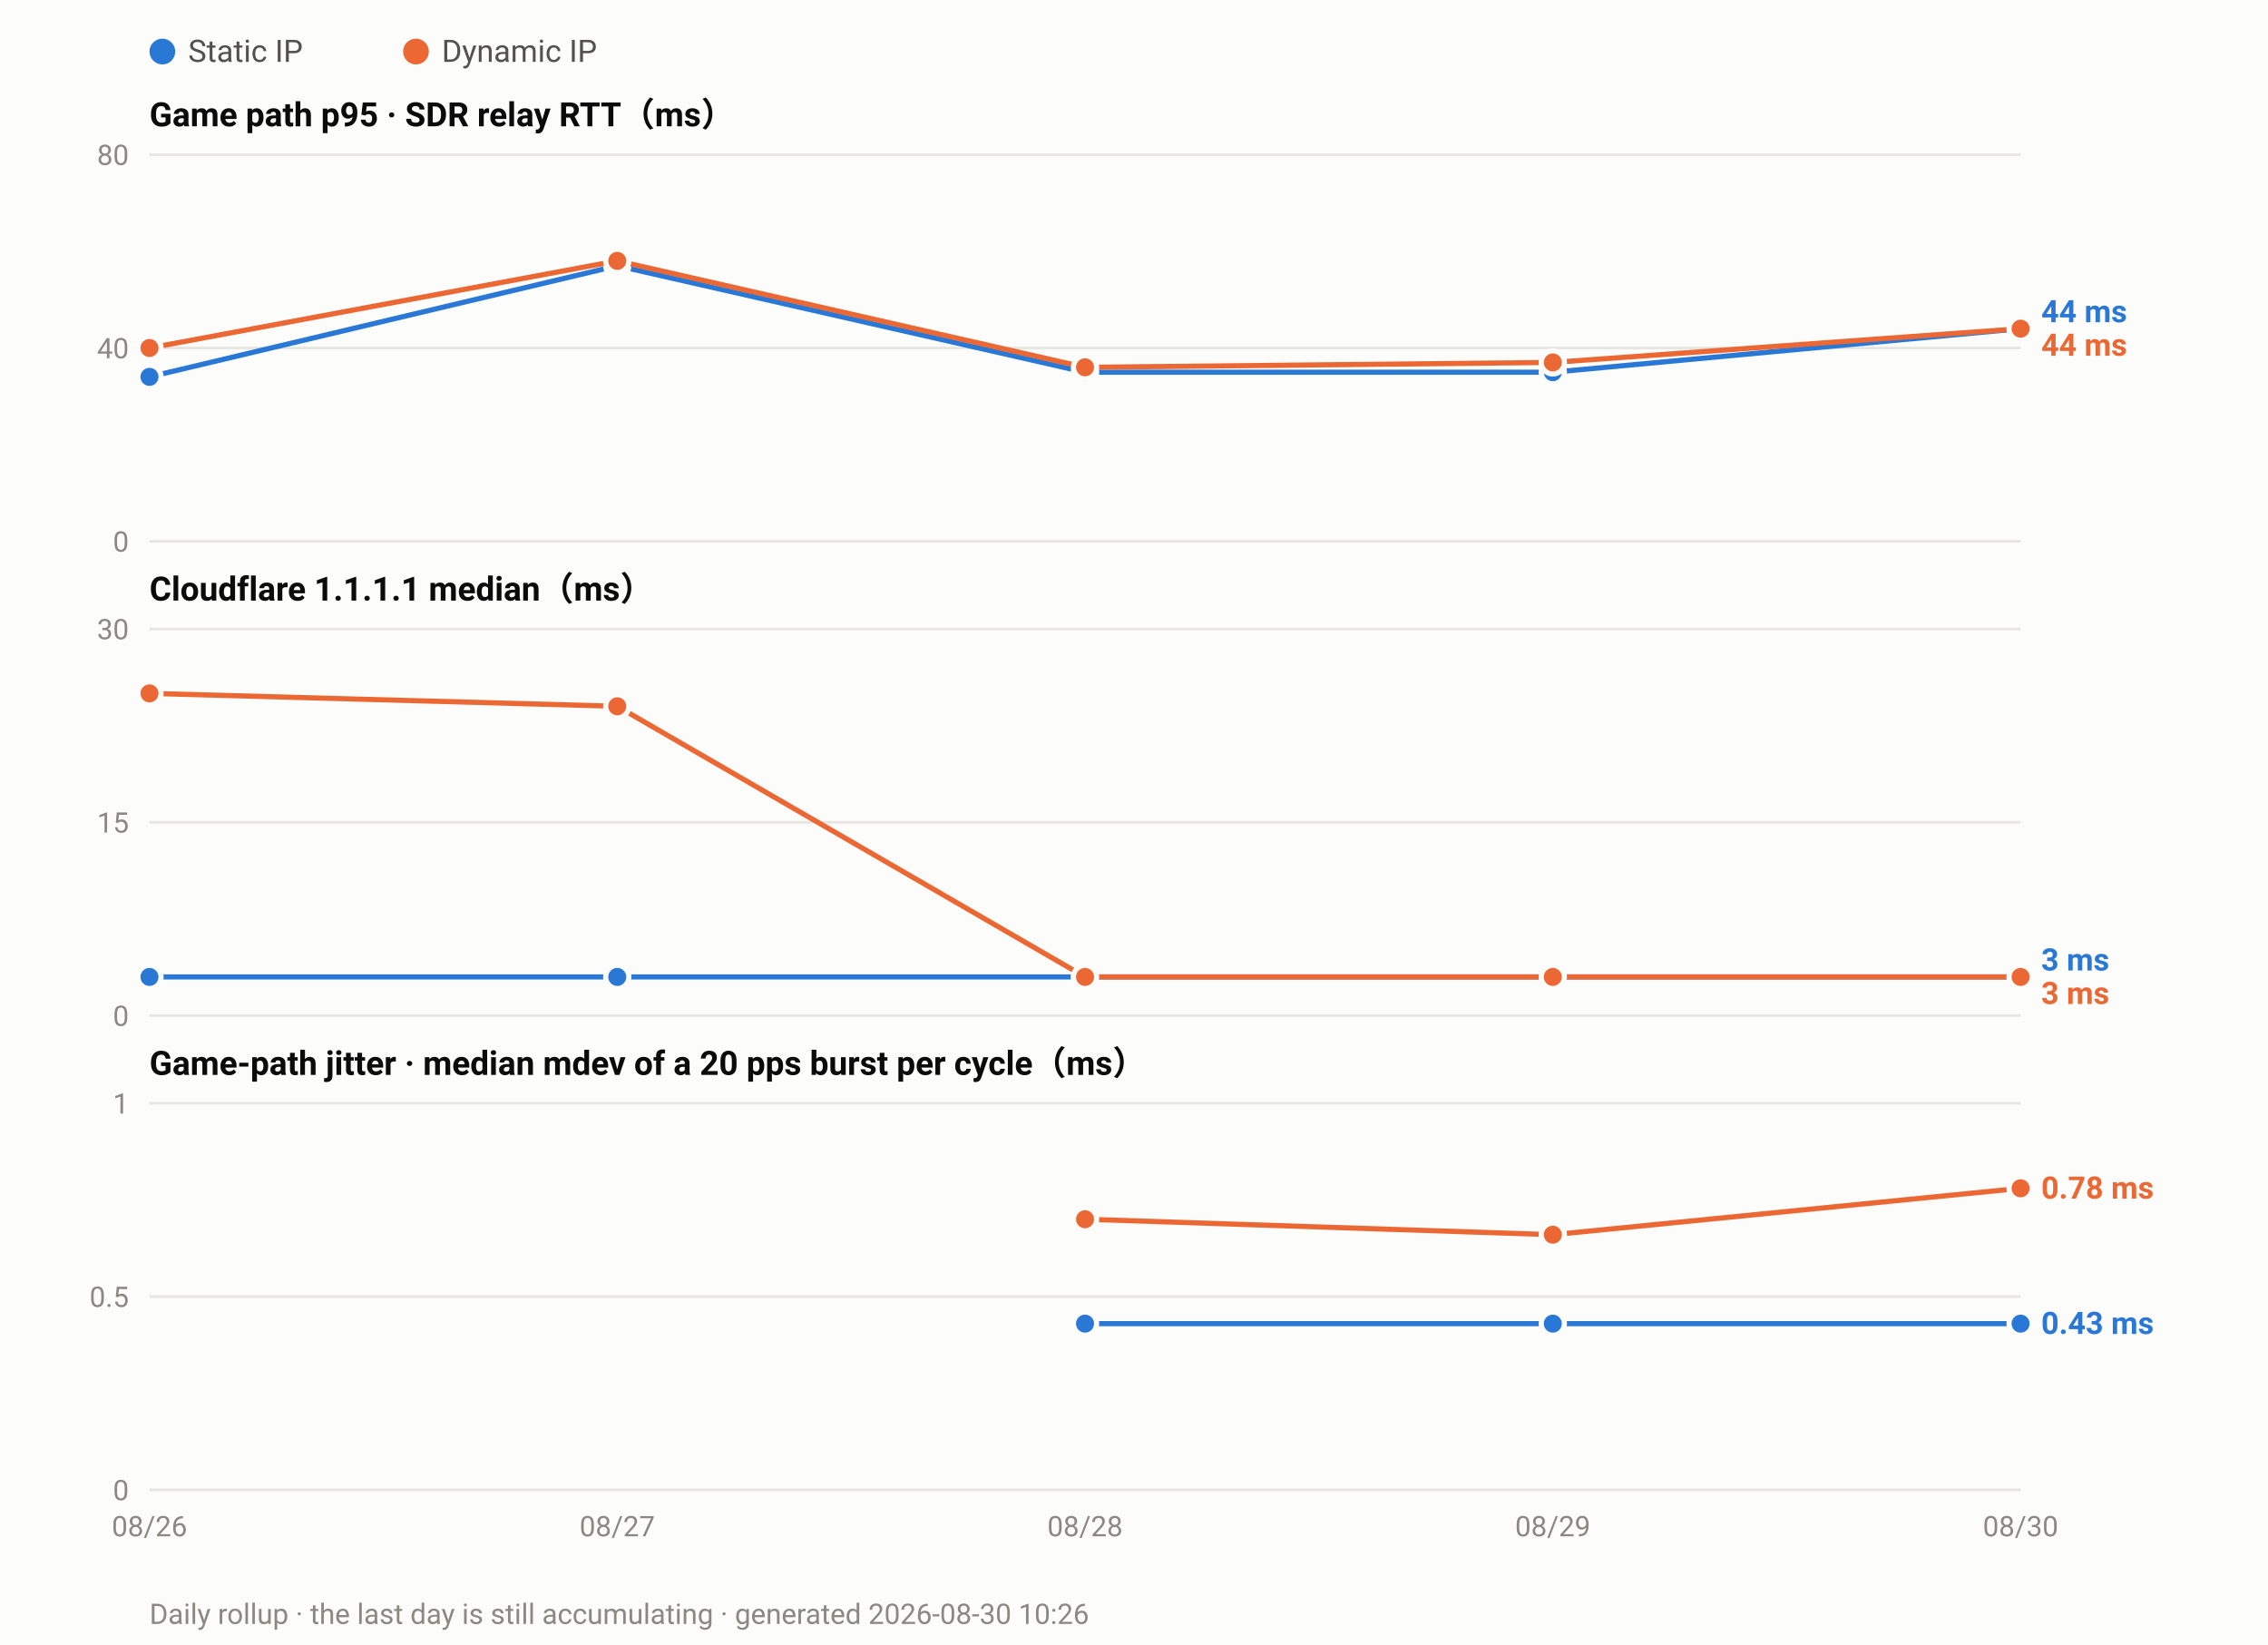
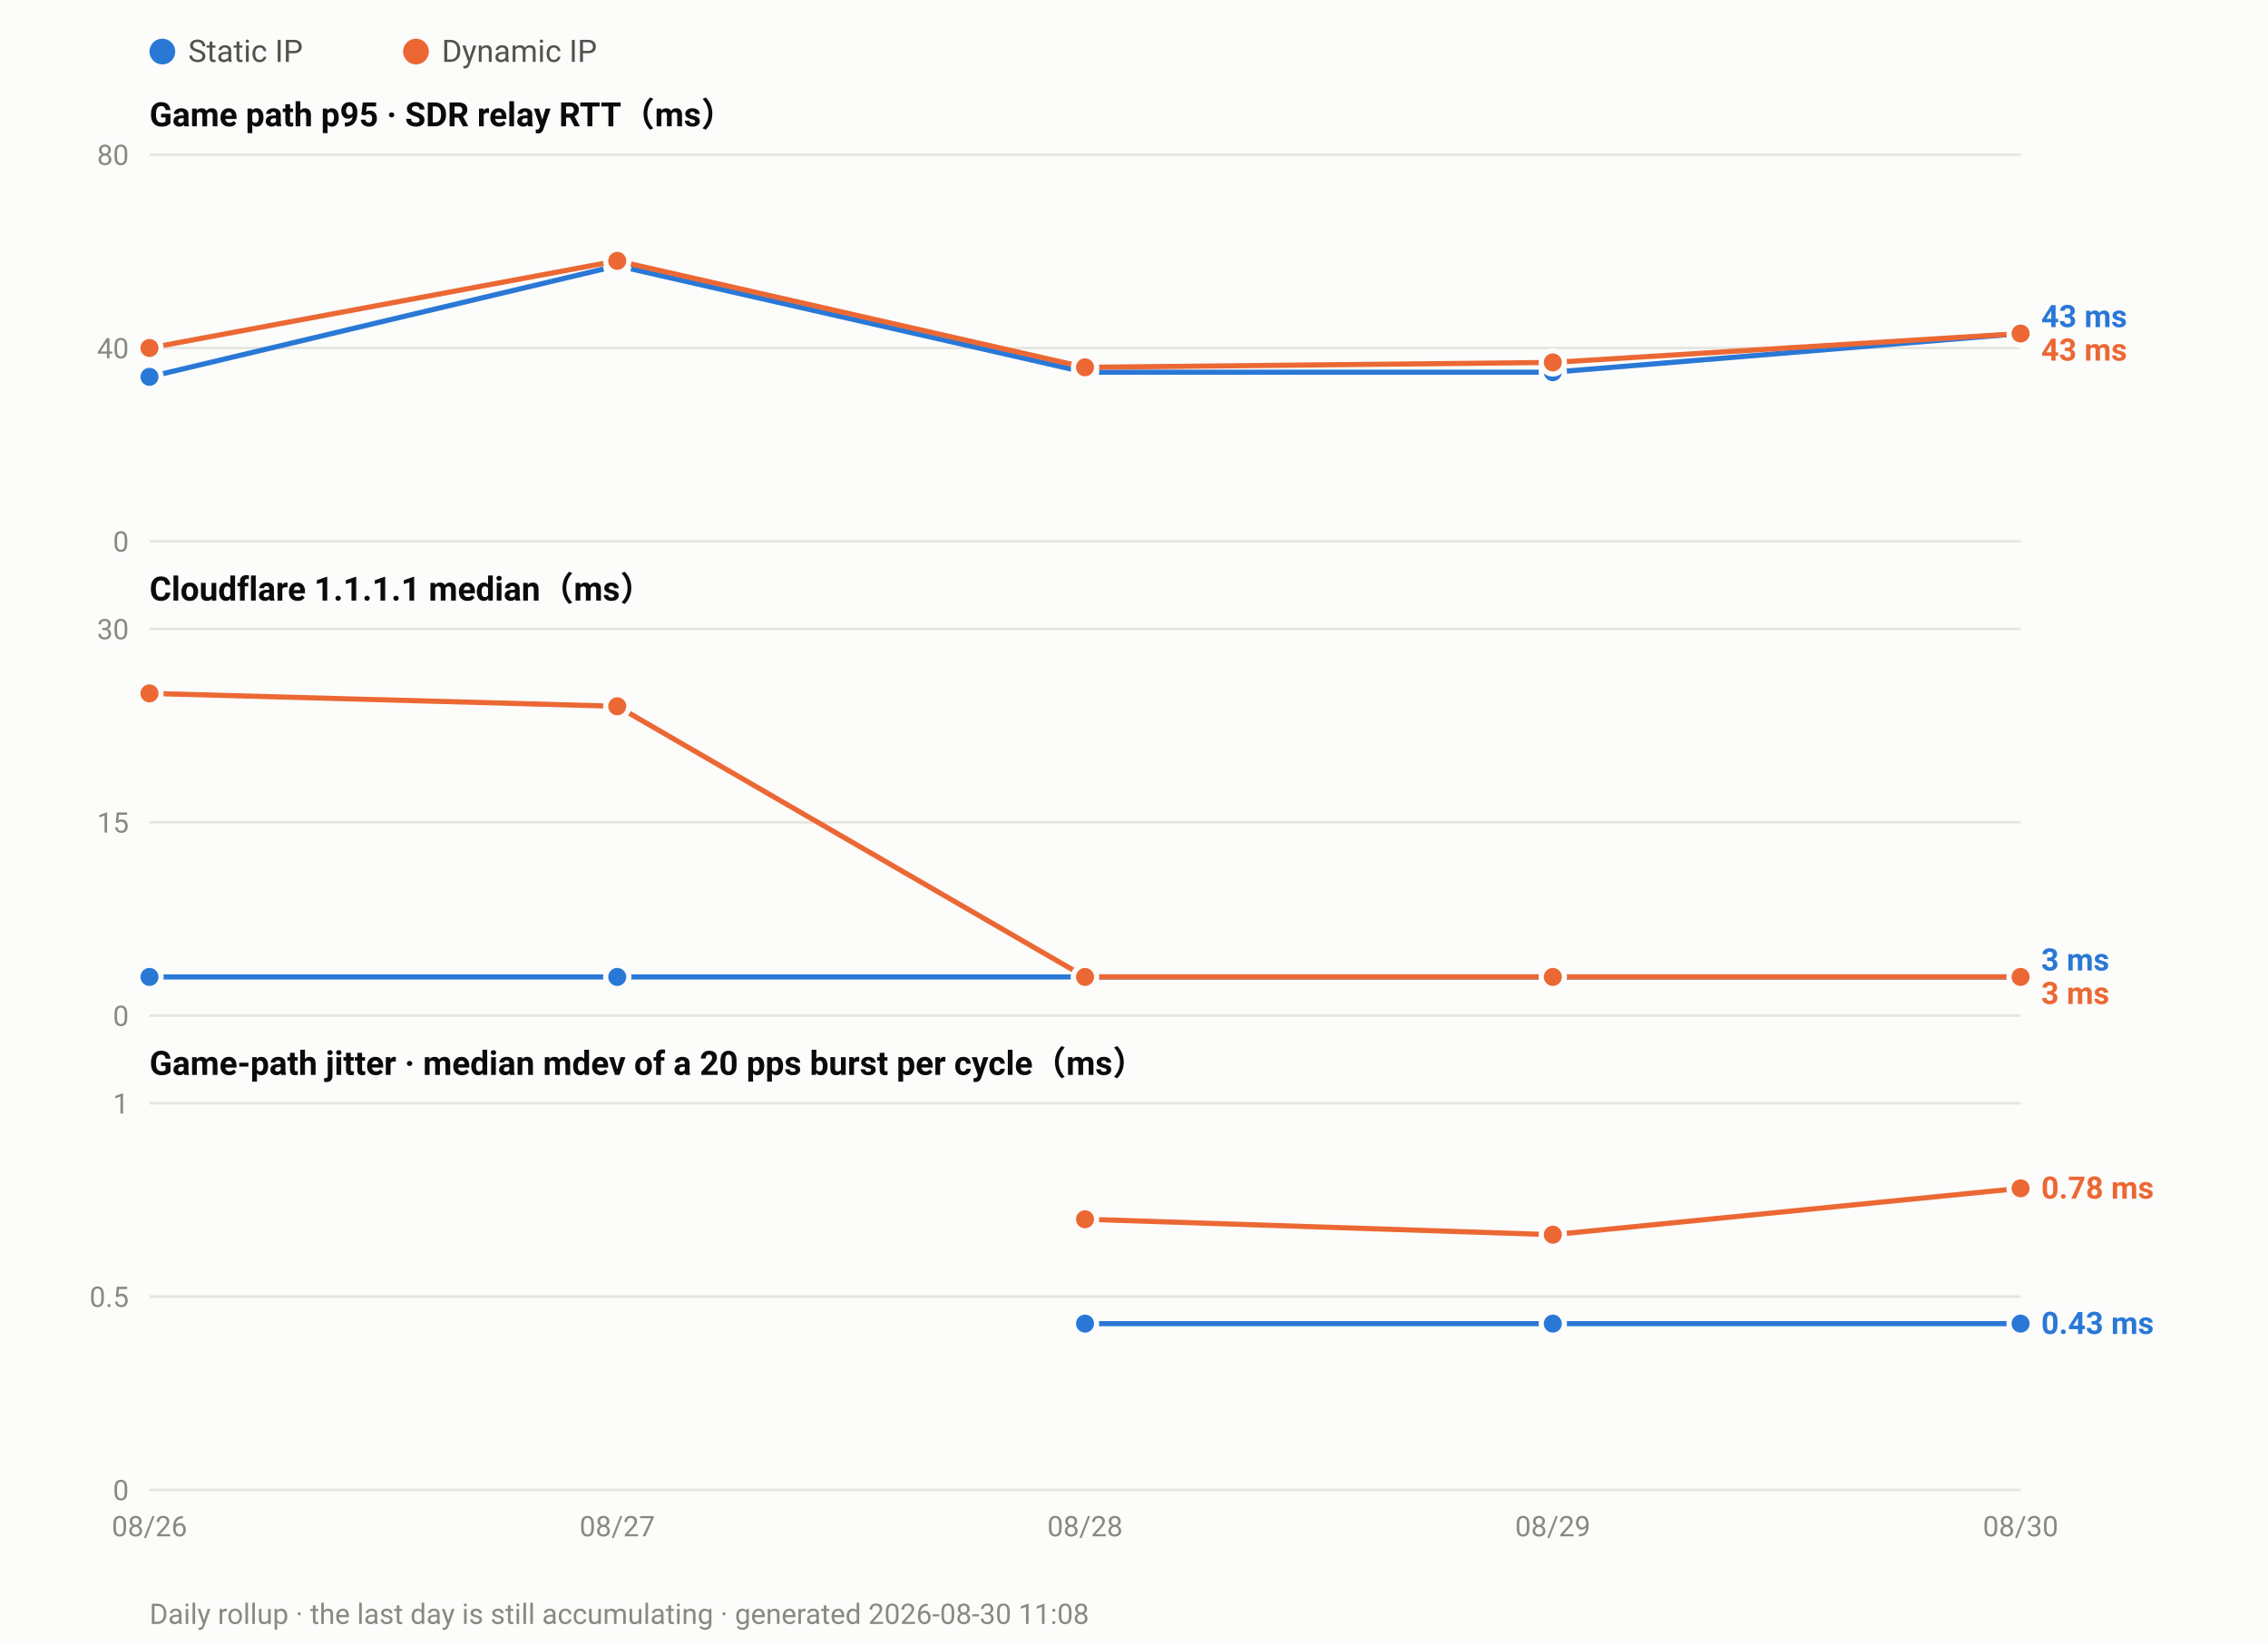
<svg xmlns="http://www.w3.org/2000/svg" width="880" height="638" viewBox="0 0 880 638" font-family="ui-sans-serif,-apple-system,Segoe UI,Roboto,Helvetica,Arial,sans-serif">
  <rect width="880" height="638" fill="#fcfcfb" />
  <circle cx="63.0" cy="20" r="5" fill="#2a78d6" />
  <text x="73.0" y="24" font-size="12" fill="#52514e">Static IP</text>
  <circle cx="161.4" cy="20" r="5" fill="#eb6834" />
  <text x="171.4" y="24" font-size="12" fill="#52514e">Dynamic IP</text>
  <text x="58" y="49.0" font-size="13" font-weight="600" fill="#0b0b0b">Game path p95 · SDR relay RTT（ms）</text>
  <line x1="58" y1="210.0" x2="784.0" y2="210.0" stroke="#e6e5e0" stroke-width="1" />
  <text x="50" y="214.0" font-size="11" text-anchor="end" fill="#8a8880">0</text>
  <line x1="58" y1="135.0" x2="784.0" y2="135.0" stroke="#e6e5e0" stroke-width="1" />
  <text x="50" y="139.0" font-size="11" text-anchor="end" fill="#8a8880">40</text>
  <line x1="58" y1="60.0" x2="784.0" y2="60.0" stroke="#e6e5e0" stroke-width="1" />
  <text x="50" y="64.0" font-size="11" text-anchor="end" fill="#8a8880">80</text>
-   <polyline fill="none" stroke="#2a78d6" stroke-width="2" stroke-linejoin="round" points="58.0,146.2 239.5,103.1 421.0,144.4 602.5,144.4 784.0,127.5" />
+   <polyline fill="none" stroke="#2a78d6" stroke-width="2" stroke-linejoin="round" points="58.0,146.2 239.5,103.1 421.0,144.4 602.5,144.4 784.0,129.4" />
  <circle cx="58.0" cy="146.2" r="4.5" fill="#2a78d6" stroke="#fcfcfb" stroke-width="2" />
  <circle cx="239.5" cy="103.1" r="4.5" fill="#2a78d6" stroke="#fcfcfb" stroke-width="2" />
  <circle cx="421.0" cy="144.4" r="4.5" fill="#2a78d6" stroke="#fcfcfb" stroke-width="2" />
  <circle cx="602.5" cy="144.4" r="4.5" fill="#2a78d6" stroke="#fcfcfb" stroke-width="2" />
-   <circle cx="784.0" cy="127.5" r="4.5" fill="#2a78d6" stroke="#fcfcfb" stroke-width="2" />
-   <polyline fill="none" stroke="#eb6834" stroke-width="2" stroke-linejoin="round" points="58.0,135.0 239.5,101.2 421.0,142.5 602.5,140.6 784.0,127.5" />
+   <circle cx="784.0" cy="129.4" r="4.5" fill="#2a78d6" stroke="#fcfcfb" stroke-width="2" />
+   <polyline fill="none" stroke="#eb6834" stroke-width="2" stroke-linejoin="round" points="58.0,135.0 239.5,101.2 421.0,142.5 602.5,140.6 784.0,129.4" />
  <circle cx="58.0" cy="135.0" r="4.5" fill="#eb6834" stroke="#fcfcfb" stroke-width="2" />
  <circle cx="239.5" cy="101.2" r="4.5" fill="#eb6834" stroke="#fcfcfb" stroke-width="2" />
  <circle cx="421.0" cy="142.5" r="4.5" fill="#eb6834" stroke="#fcfcfb" stroke-width="2" />
  <circle cx="602.5" cy="140.6" r="4.5" fill="#eb6834" stroke="#fcfcfb" stroke-width="2" />
-   <circle cx="784.0" cy="127.5" r="4.5" fill="#eb6834" stroke="#fcfcfb" stroke-width="2" />
-   <text x="792.0" y="125.0" font-size="12" font-weight="600" fill="#2a78d6">44 ms</text>
-   <text x="792.0" y="138.0" font-size="12" font-weight="600" fill="#eb6834">44 ms</text>
+   <circle cx="784.0" cy="129.4" r="4.5" fill="#eb6834" stroke="#fcfcfb" stroke-width="2" />
+   <text x="792.0" y="126.9" font-size="12" font-weight="600" fill="#2a78d6">43 ms</text>
+   <text x="792.0" y="139.9" font-size="12" font-weight="600" fill="#eb6834">43 ms</text>
  <text x="58" y="233.0" font-size="13" font-weight="600" fill="#0b0b0b">Cloudflare 1.1.1.1 median（ms）</text>
  <line x1="58" y1="394.0" x2="784.0" y2="394.0" stroke="#e6e5e0" stroke-width="1" />
  <text x="50" y="398.0" font-size="11" text-anchor="end" fill="#8a8880">0</text>
  <line x1="58" y1="319.0" x2="784.0" y2="319.0" stroke="#e6e5e0" stroke-width="1" />
  <text x="50" y="323.0" font-size="11" text-anchor="end" fill="#8a8880">15</text>
  <line x1="58" y1="244.0" x2="784.0" y2="244.0" stroke="#e6e5e0" stroke-width="1" />
  <text x="50" y="248.0" font-size="11" text-anchor="end" fill="#8a8880">30</text>
  <polyline fill="none" stroke="#2a78d6" stroke-width="2" stroke-linejoin="round" points="58.0,379.0 239.5,379.0 421.0,379.0 602.5,379.0 784.0,379.0" />
  <circle cx="58.0" cy="379.0" r="4.5" fill="#2a78d6" stroke="#fcfcfb" stroke-width="2" />
  <circle cx="239.5" cy="379.0" r="4.5" fill="#2a78d6" stroke="#fcfcfb" stroke-width="2" />
  <circle cx="421.0" cy="379.0" r="4.5" fill="#2a78d6" stroke="#fcfcfb" stroke-width="2" />
  <circle cx="602.5" cy="379.0" r="4.5" fill="#2a78d6" stroke="#fcfcfb" stroke-width="2" />
  <circle cx="784.0" cy="379.0" r="4.5" fill="#2a78d6" stroke="#fcfcfb" stroke-width="2" />
  <polyline fill="none" stroke="#eb6834" stroke-width="2" stroke-linejoin="round" points="58.0,269.0 239.5,274.0 421.0,379.0 602.5,379.0 784.0,379.0" />
  <circle cx="58.0" cy="269.0" r="4.5" fill="#eb6834" stroke="#fcfcfb" stroke-width="2" />
  <circle cx="239.5" cy="274.0" r="4.5" fill="#eb6834" stroke="#fcfcfb" stroke-width="2" />
  <circle cx="421.0" cy="379.0" r="4.5" fill="#eb6834" stroke="#fcfcfb" stroke-width="2" />
  <circle cx="602.5" cy="379.0" r="4.5" fill="#eb6834" stroke="#fcfcfb" stroke-width="2" />
  <circle cx="784.0" cy="379.0" r="4.5" fill="#eb6834" stroke="#fcfcfb" stroke-width="2" />
  <text x="792.0" y="376.5" font-size="12" font-weight="600" fill="#2a78d6">3 ms</text>
  <text x="792.0" y="389.5" font-size="12" font-weight="600" fill="#eb6834">3 ms</text>
  <text x="58" y="417.0" font-size="13" font-weight="600" fill="#0b0b0b">Game-path jitter · median mdev of a 20 pps burst per cycle（ms）</text>
  <line x1="58" y1="578.0" x2="784.0" y2="578.0" stroke="#e6e5e0" stroke-width="1" />
  <text x="50" y="582.0" font-size="11" text-anchor="end" fill="#8a8880">0</text>
  <line x1="58" y1="503.0" x2="784.0" y2="503.0" stroke="#e6e5e0" stroke-width="1" />
  <text x="50" y="507.0" font-size="11" text-anchor="end" fill="#8a8880">0.5</text>
  <line x1="58" y1="428.0" x2="784.0" y2="428.0" stroke="#e6e5e0" stroke-width="1" />
  <text x="50" y="432.0" font-size="11" text-anchor="end" fill="#8a8880">1</text>
  <polyline fill="none" stroke="#2a78d6" stroke-width="2" stroke-linejoin="round" points="421.0,513.5 602.5,513.5 784.0,513.5" />
  <circle cx="421.0" cy="513.5" r="4.5" fill="#2a78d6" stroke="#fcfcfb" stroke-width="2" />
  <circle cx="602.5" cy="513.5" r="4.5" fill="#2a78d6" stroke="#fcfcfb" stroke-width="2" />
  <circle cx="784.0" cy="513.5" r="4.5" fill="#2a78d6" stroke="#fcfcfb" stroke-width="2" />
  <polyline fill="none" stroke="#eb6834" stroke-width="2" stroke-linejoin="round" points="421.0,473.0 602.5,479.0 784.0,461.0" />
  <circle cx="421.0" cy="473.0" r="4.5" fill="#eb6834" stroke="#fcfcfb" stroke-width="2" />
  <circle cx="602.5" cy="479.0" r="4.5" fill="#eb6834" stroke="#fcfcfb" stroke-width="2" />
  <circle cx="784.0" cy="461.0" r="4.5" fill="#eb6834" stroke="#fcfcfb" stroke-width="2" />
  <text x="792.0" y="465.0" font-size="12" font-weight="600" fill="#eb6834">0.78 ms</text>
  <text x="792.0" y="517.5" font-size="12" font-weight="600" fill="#2a78d6">0.43 ms</text>
  <text x="58.0" y="596.0" font-size="11" text-anchor="middle" fill="#8a8880">08/26</text>
  <text x="239.5" y="596.0" font-size="11" text-anchor="middle" fill="#8a8880">08/27</text>
  <text x="421.0" y="596.0" font-size="11" text-anchor="middle" fill="#8a8880">08/28</text>
  <text x="602.5" y="596.0" font-size="11" text-anchor="middle" fill="#8a8880">08/29</text>
  <text x="784.0" y="596.0" font-size="11" text-anchor="middle" fill="#8a8880">08/30</text>
-   <text x="58" y="630" font-size="11" fill="#8a8880">Daily rollup · the last day is still accumulating · generated 2026-08-30 10:26</text>
+   <text x="58" y="630" font-size="11" fill="#8a8880">Daily rollup · the last day is still accumulating · generated 2026-08-30 11:08</text>
</svg>
